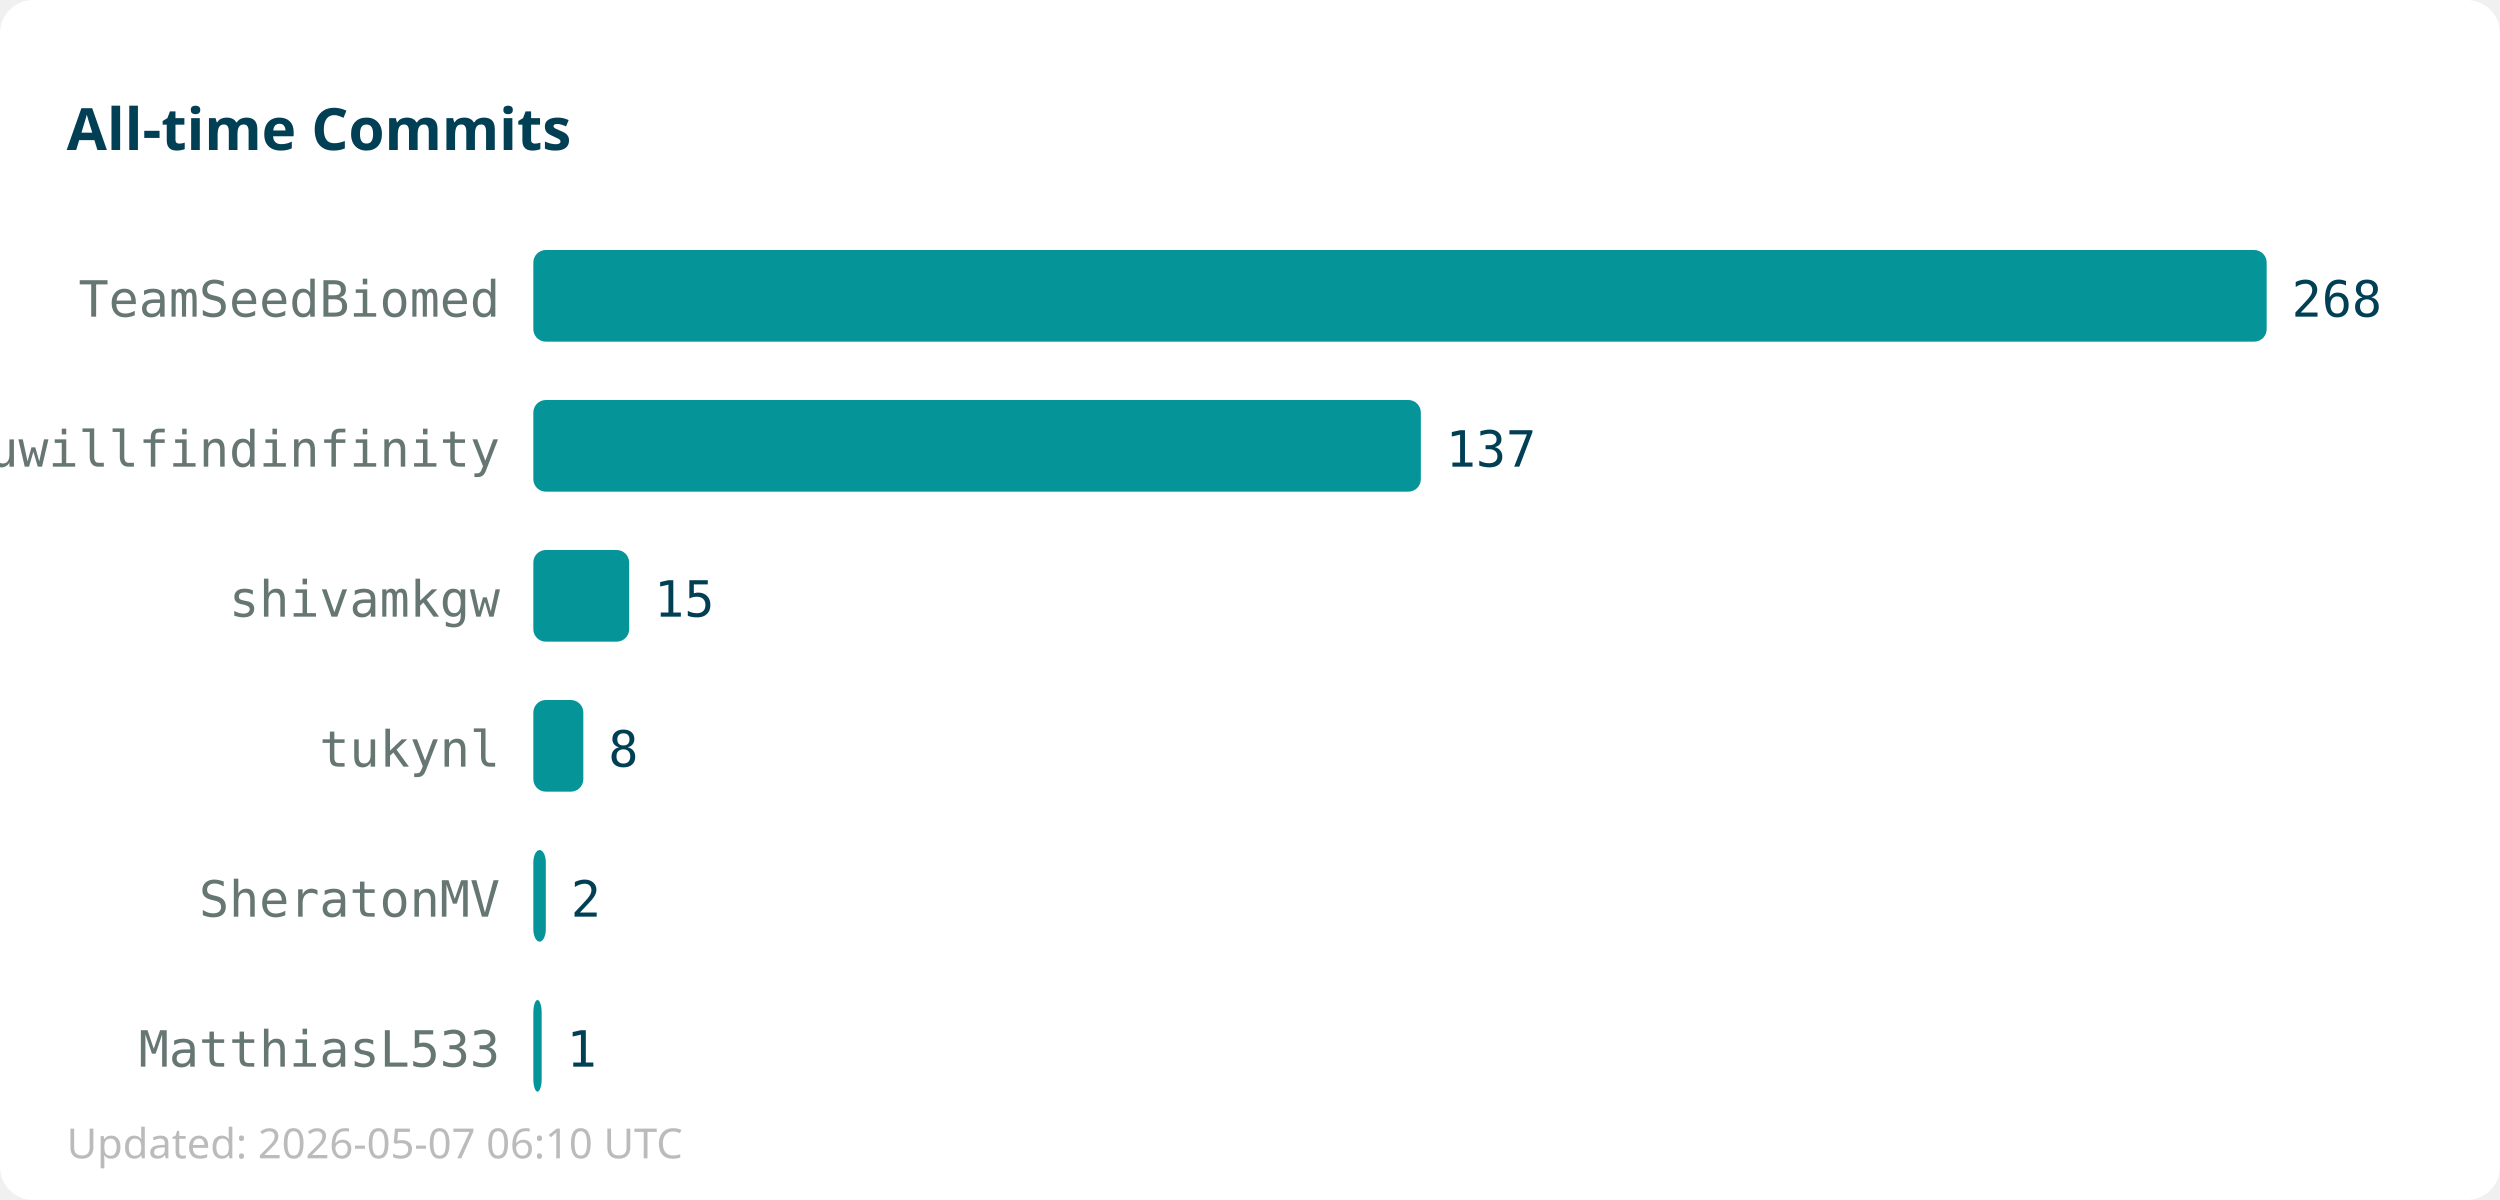
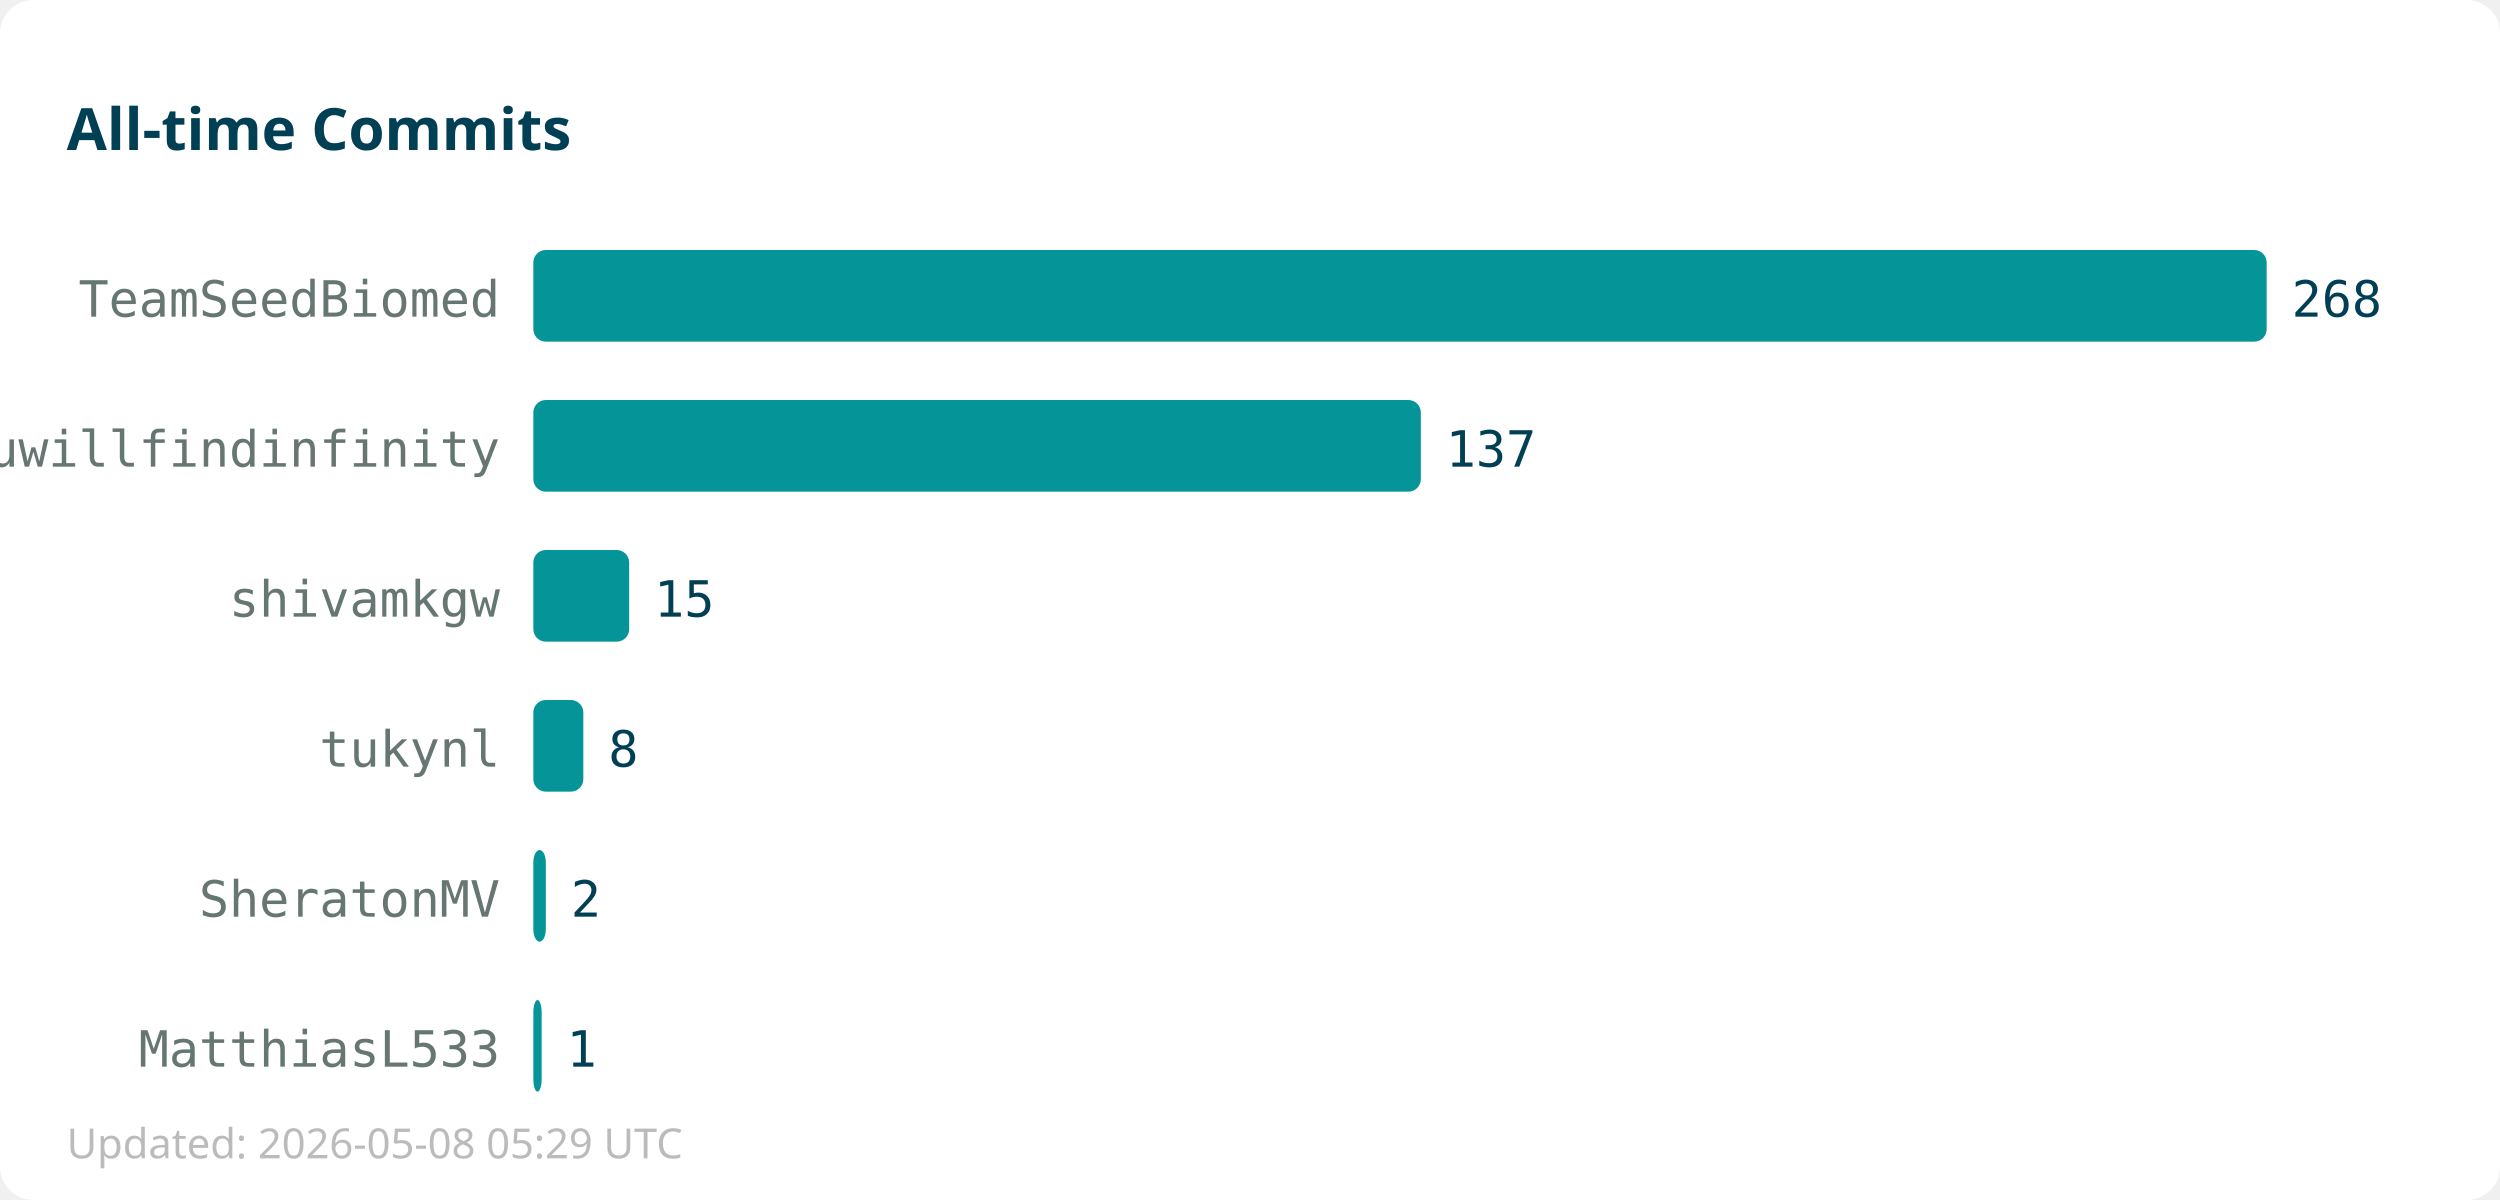
<svg xmlns="http://www.w3.org/2000/svg" width="600" height="288">
  <rect width="600" height="288" fill="#ffffff" rx="8" />
  <text x="16" y="36" font-family="sans-serif" font-size="14" font-weight="bold" fill="#013f54">All-time Commits</text>
  <text x="120" y="76" text-anchor="end" font-family="monospace" font-size="12" fill="#667672">TeamSeedBiomed</text>
  <rect x="128" y="60" width="416" height="22" fill="#059598" rx="3" />
  <text x="550" y="76" font-family="monospace" font-size="12" fill="#013f54">268</text>
  <text x="120" y="112" text-anchor="end" font-family="monospace" font-size="12" fill="#667672">youwillfindinfinity</text>
  <rect x="128" y="96" width="213" height="22" fill="#059598" rx="3" />
  <text x="347" y="112" font-family="monospace" font-size="12" fill="#013f54">137</text>
  <text x="120" y="148" text-anchor="end" font-family="monospace" font-size="12" fill="#667672">shivamkgw</text>
  <rect x="128" y="132" width="23" height="22" fill="#059598" rx="3" />
  <text x="157" y="148" font-family="monospace" font-size="12" fill="#013f54">15</text>
  <text x="120" y="184" text-anchor="end" font-family="monospace" font-size="12" fill="#667672">tukynl</text>
  <rect x="128" y="168" width="12" height="22" fill="#059598" rx="3" />
  <text x="146" y="184" font-family="monospace" font-size="12" fill="#013f54">8</text>
  <text x="120" y="220" text-anchor="end" font-family="monospace" font-size="12" fill="#667672">SheratonMV</text>
  <rect x="128" y="204" width="3" height="22" fill="#059598" rx="3" />
  <text x="137" y="220" font-family="monospace" font-size="12" fill="#013f54">2</text>
  <text x="120" y="256" text-anchor="end" font-family="monospace" font-size="12" fill="#667672">MatthiasL533</text>
  <rect x="128" y="240" width="2" height="22" fill="#059598" rx="3" />
  <text x="136" y="256" font-family="monospace" font-size="12" fill="#013f54">1</text>
-   <text x="16" y="278" font-family="sans-serif" font-size="10" fill="#bbbbbb">Updated: 2026-05-07 06:10 UTC</text>
+   <text x="16" y="278" font-family="sans-serif" font-size="10" fill="#bbbbbb">Updated: 2026-05-08 05:29 UTC</text>
</svg>
